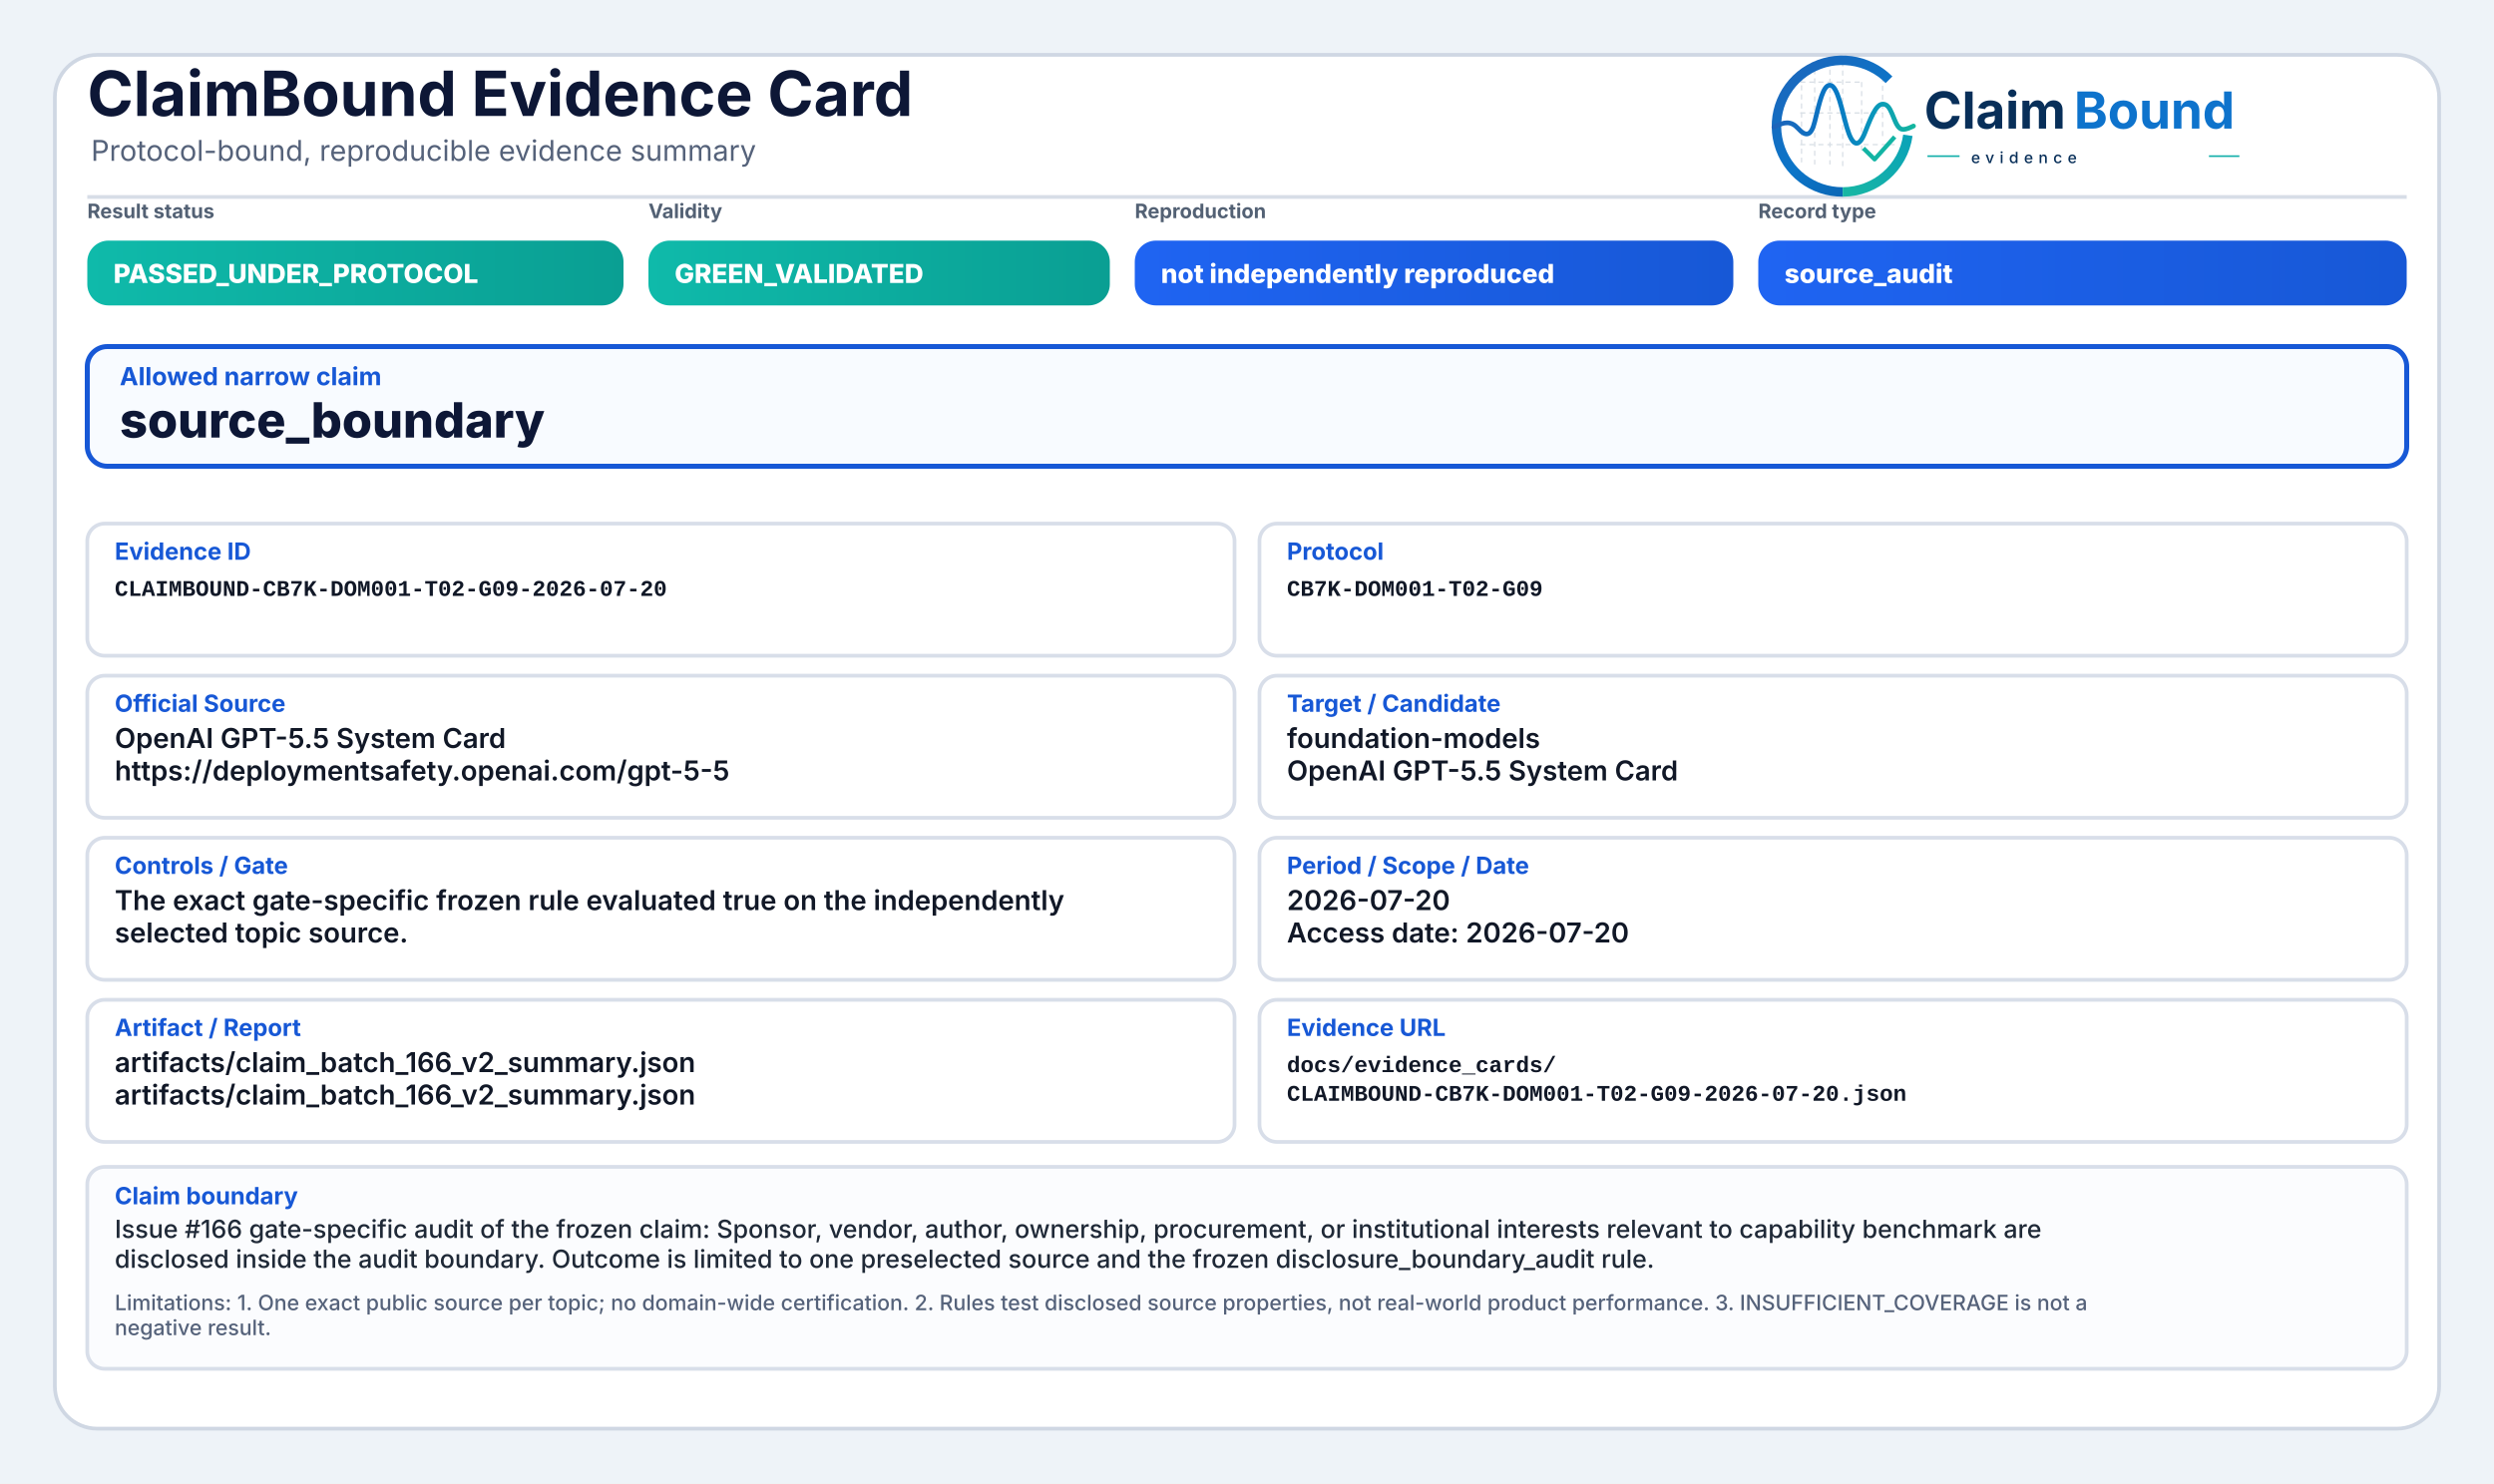
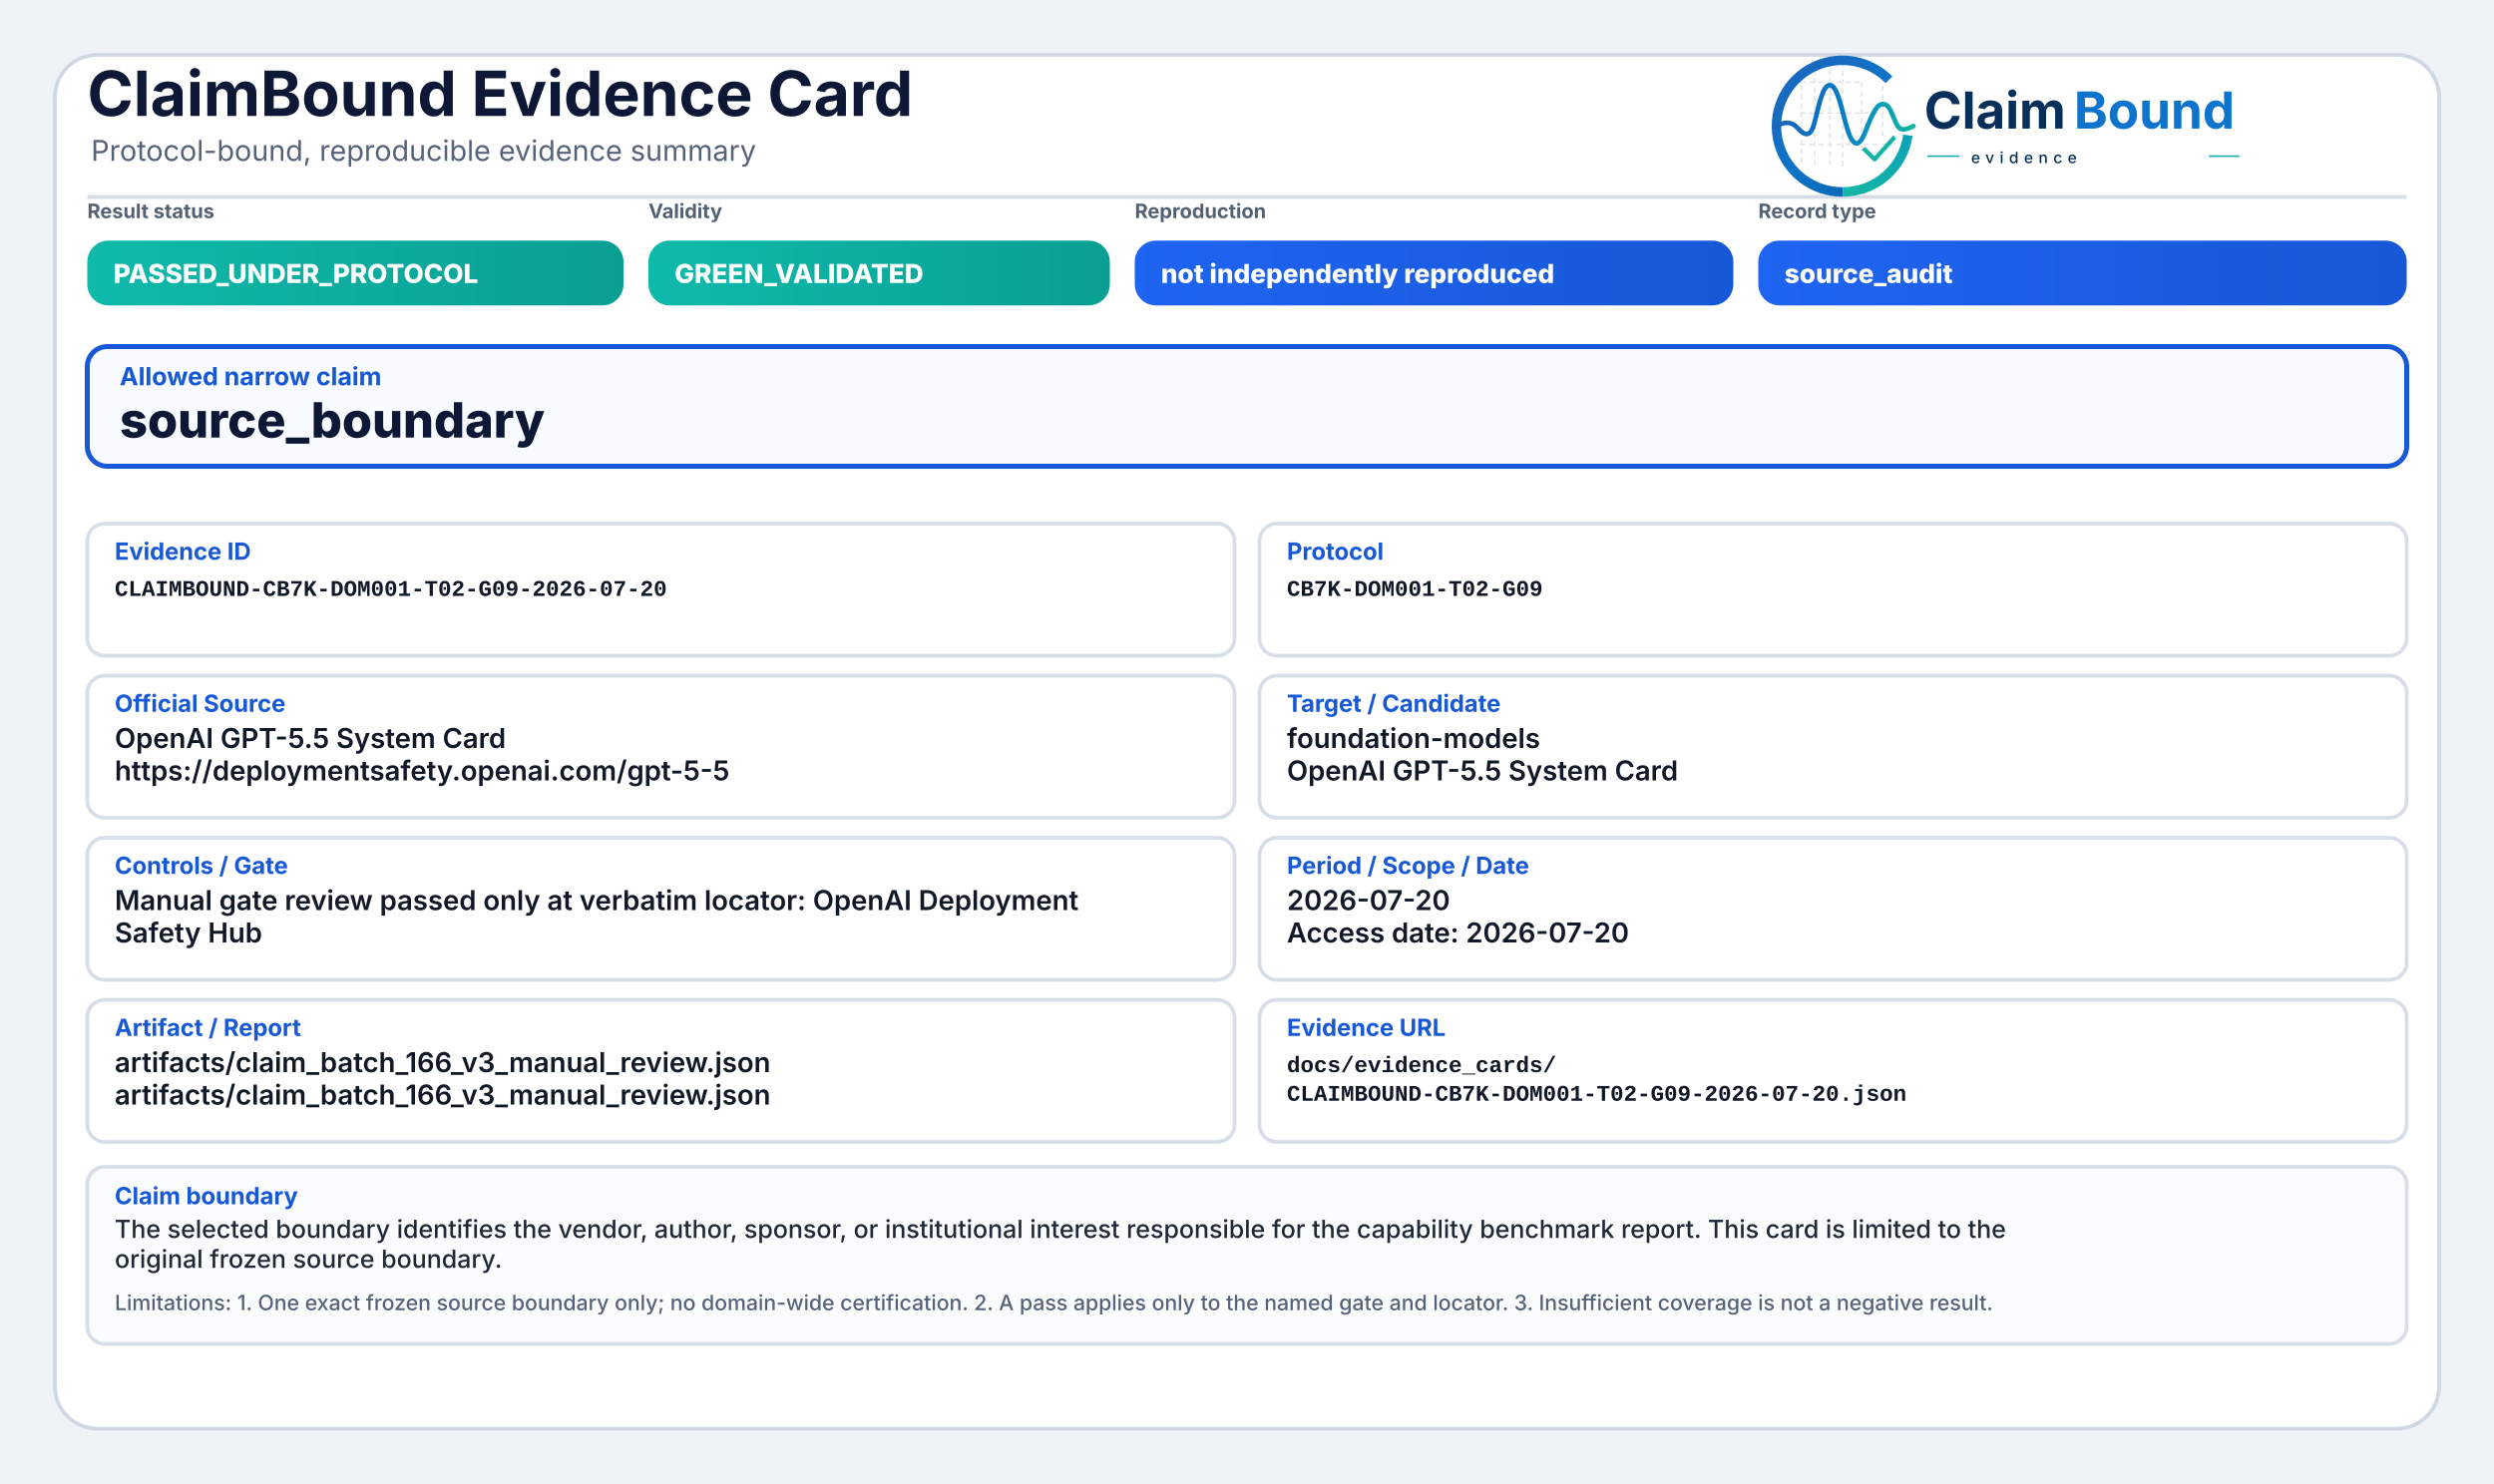
<svg xmlns="http://www.w3.org/2000/svg" width="2000" height="1190" viewBox="0 0 2000 1190" role="img" aria-label="ClaimBound Evidence Card">
  <defs>
    <linearGradient id="greenGrad" x1="0" y1="0" x2="1" y2="0">
      <stop offset="0%" stop-color="#0fbaaa" />
      <stop offset="100%" stop-color="#0a9f93" />
    </linearGradient>
    <linearGradient id="yellowGrad" x1="0" y1="0" x2="1" y2="0">
      <stop offset="0%" stop-color="#fbbf24" />
      <stop offset="100%" stop-color="#d97706" />
    </linearGradient>
    <linearGradient id="amberGrad" x1="0" y1="0" x2="1" y2="0">
      <stop offset="0%" stop-color="#f97316" />
      <stop offset="100%" stop-color="#c2410c" />
    </linearGradient>
    <linearGradient id="redGrad" x1="0" y1="0" x2="1" y2="0">
      <stop offset="0%" stop-color="#ef4444" />
      <stop offset="100%" stop-color="#b91c1c" />
    </linearGradient>
    <linearGradient id="grayGrad" x1="0" y1="0" x2="1" y2="0">
      <stop offset="0%" stop-color="#64748b" />
      <stop offset="100%" stop-color="#475569" />
    </linearGradient>
    <linearGradient id="blueGrad" x1="0" y1="0" x2="1" y2="0">
      <stop offset="0%" stop-color="#1f64f2" />
      <stop offset="100%" stop-color="#1758d6" />
    </linearGradient>
    <linearGradient id="logoRingBlue" x1="73" y1="453" x2="348" y2="793" gradientUnits="userSpaceOnUse">
      <stop offset="0" stop-color="#1E64BA" />
      <stop offset="0.55" stop-color="#0C75C8" />
      <stop offset="1" stop-color="#0A5FAB" />
    </linearGradient>
    <linearGradient id="logoRingTeal" x1="221" y1="792" x2="403" y2="594" gradientUnits="userSpaceOnUse">
      <stop offset="0" stop-color="#18B7A3" />
      <stop offset="1" stop-color="#089EBC" />
    </linearGradient>
    <linearGradient id="logoSignalGradient" x1="61" y1="628" x2="404" y2="628" gradientUnits="userSpaceOnUse">
      <stop offset="0" stop-color="#1E64BA" />
      <stop offset="0.43" stop-color="#0877C4" />
      <stop offset="0.72" stop-color="#0A97BB" />
      <stop offset="1" stop-color="#14B69E" />
    </linearGradient>
  </defs>
  <rect x="0" y="0" width="2000" height="1190" fill="#eef3f8" />
  <rect x="44" y="44" width="1912" height="1102" rx="34" fill="#ffffff" stroke="#cfd7e3" stroke-width="3" />
  <path d="M70 158 H1930" stroke="#d7dde7" stroke-width="3" />
  <text x="70" y="93" font-family="Inter, Segoe UI, Arial, sans-serif" font-size="50" font-weight="750" fill="#0d1736">ClaimBound Evidence Card</text>
  <text x="73" y="129" font-family="Inter, Segoe UI, Arial, sans-serif" font-size="23" font-weight="400" fill="#55627a">Protocol-bound, reproducible evidence summary</text>
  <g aria-label="ClaimBound evidence logo" transform="translate(1415,52) scale(0.33) translate(-40,-478)">
    <g stroke-linecap="butt" stroke-linejoin="round">
      <g stroke="#CBD3DC" stroke-width="3.2" stroke-linecap="round" stroke-dasharray="10 12" opacity="0.72">
        <path d="M130 507V714" />
        <path d="M162 490V719" />
        <path d="M199 491V719" />
        <path d="M230 471V726" />
        <path d="M276 521V690" />
        <path d="M327 508V650" />
        <path d="M128 520H277" />
        <path d="M128 595H327" />
        <path d="M128 672H355" />
      </g>
      <path d="M342.6 514.3A160 160 0 1 0 230 787" fill="none" stroke="url(#logoRingBlue)" stroke-width="23" />
      <path d="M230 787A160 160 0 0 0 388.4 649.3" fill="none" stroke="url(#logoRingTeal)" stroke-width="23" />
      <path d="M63 629.5C87 616.4 104.3 613.6 121.2 632.2C140.7 653.8 153.4 651.6 162.1 616.2C173.8 568.5 182.5 527.5 198.9 527.5C217.5 527.5 228.4 590.6 240.3 630.8C253.4 675.4 268.6 682.8 284.6 641.5C303.5 592.9 315.2 567.6 333.7 574.7C352.6 582 355.7 635.1 376.6 634.9C386.2 634.8 394 630.4 402 626.8" fill="none" stroke="url(#logoSignalGradient)" stroke-width="11.5" stroke-linecap="round" />
      <path d="M284 684.5L307.5 707.7L353 657" fill="none" stroke="#12B4A4" stroke-width="10.5" stroke-linecap="square" />
    </g>
    <text x="428" y="633" font-family="Inter, Segoe UI, Arial, sans-serif" font-size="124" font-weight="750" fill="#082F59" text-rendering="geometricPrecision">Claim</text>
    <text x="792" y="633" font-family="Inter, Segoe UI, Arial, sans-serif" font-size="124" font-weight="750" fill="#0E73CC" text-rendering="geometricPrecision">Bound</text>
    <line x1="436" y1="700" x2="514" y2="700" stroke="#11AFA9" stroke-width="4" />
    <text x="542" y="717" font-family="Inter, Segoe UI, Arial, sans-serif" font-size="38" font-weight="500" letter-spacing="13" fill="#082F59">evidence</text>
    <line x1="1120" y1="700" x2="1194" y2="700" stroke="#11AFA9" stroke-width="4" />
  </g>
  <text x="70" y="175" font-family="Inter, Segoe UI, Arial, sans-serif" font-size="16" font-weight="650" fill="#536174">Result status</text>
  <rect x="70" y="193" width="430" height="52" rx="17" fill="url(#greenGrad)" />
  <text x="91" y="227" font-family="Inter, Segoe UI, Arial, sans-serif" font-size="21" font-weight="800" fill="#ffffff">PASSED_UNDER_PROTOCOL</text>
  <text x="520" y="175" font-family="Inter, Segoe UI, Arial, sans-serif" font-size="16" font-weight="650" fill="#536174">Validity</text>
  <rect x="520" y="193" width="370" height="52" rx="17" fill="url(#greenGrad)" />
  <text x="541" y="227" font-family="Inter, Segoe UI, Arial, sans-serif" font-size="21" font-weight="800" fill="#ffffff">GREEN_VALIDATED</text>
  <text x="910" y="175" font-family="Inter, Segoe UI, Arial, sans-serif" font-size="16" font-weight="650" fill="#536174">Reproduction</text>
  <rect x="910" y="193" width="480" height="52" rx="17" fill="url(#blueGrad)" />
  <text x="931" y="227" font-family="Inter, Segoe UI, Arial, sans-serif" font-size="21" font-weight="800" fill="#ffffff">not independently reproduced</text>
  <text x="1410" y="175" font-family="Inter, Segoe UI, Arial, sans-serif" font-size="16" font-weight="650" fill="#536174">Record type</text>
  <rect x="1410" y="193" width="520" height="52" rx="17" fill="url(#blueGrad)" />
  <text x="1431" y="227" font-family="Inter, Segoe UI, Arial, sans-serif" font-size="21" font-weight="800" fill="#ffffff">source_audit</text>
  <rect x="70" y="278" width="1860" height="96" rx="16" fill="#f8fbff" stroke="#1758d6" stroke-width="4" />
  <text x="96" y="309" font-family="Inter, Segoe UI, Arial, sans-serif" font-size="20" font-weight="750" fill="#1758d6">Allowed narrow claim</text>
  <text x="96" y="351" font-family="Inter, Segoe UI, Arial, sans-serif" font-size="39" font-weight="800" fill="#0d1736">source_boundary</text>
  <rect x="70" y="420" width="920" height="106" rx="14" fill="#ffffff" stroke="#d8dee9" stroke-width="3" />
  <text x="92" y="449" font-family="Inter, Segoe UI, Arial, sans-serif" font-size="19" font-weight="750" fill="#1758d6">Evidence ID</text>
  <text x="92" y="478" font-family="SFMono-Regular, Consolas, Liberation Mono, monospace" font-size="18" font-weight="600" fill="#111827">CLAIMBOUND-CB7K-DOM001-T02-G09-2026-07-20</text>
  <rect x="1010" y="420" width="920" height="106" rx="14" fill="#ffffff" stroke="#d8dee9" stroke-width="3" />
  <text x="1032" y="449" font-family="Inter, Segoe UI, Arial, sans-serif" font-size="19" font-weight="750" fill="#1758d6">Protocol</text>
  <text x="1032" y="478" font-family="SFMono-Regular, Consolas, Liberation Mono, monospace" font-size="18" font-weight="600" fill="#111827">CB7K-DOM001-T02-G09</text>
  <rect x="70" y="542" width="920" height="114" rx="14" fill="#ffffff" stroke="#d8dee9" stroke-width="3" />
  <text x="92" y="571" font-family="Inter, Segoe UI, Arial, sans-serif" font-size="19" font-weight="750" fill="#1758d6">Official Source</text>
  <text x="92" y="600" font-family="Inter, Segoe UI, Arial, sans-serif" font-size="22" font-weight="600" fill="#111827">OpenAI GPT-5.5 System Card</text>
  <text x="92" y="626" font-family="Inter, Segoe UI, Arial, sans-serif" font-size="22" font-weight="600" fill="#111827">https://deploymentsafety.openai.com/gpt-5-5</text>
  <rect x="1010" y="542" width="920" height="114" rx="14" fill="#ffffff" stroke="#d8dee9" stroke-width="3" />
  <text x="1032" y="571" font-family="Inter, Segoe UI, Arial, sans-serif" font-size="19" font-weight="750" fill="#1758d6">Target / Candidate</text>
  <text x="1032" y="600" font-family="Inter, Segoe UI, Arial, sans-serif" font-size="22" font-weight="600" fill="#111827">foundation-models</text>
  <text x="1032" y="626" font-family="Inter, Segoe UI, Arial, sans-serif" font-size="22" font-weight="600" fill="#111827">OpenAI GPT-5.5 System Card</text>
  <rect x="70" y="672" width="920" height="114" rx="14" fill="#ffffff" stroke="#d8dee9" stroke-width="3" />
  <text x="92" y="701" font-family="Inter, Segoe UI, Arial, sans-serif" font-size="19" font-weight="750" fill="#1758d6">Controls / Gate</text>
-   <text x="92" y="730" font-family="Inter, Segoe UI, Arial, sans-serif" font-size="22" font-weight="600" fill="#111827">The exact gate-specific frozen rule evaluated true on the independently</text>
-   <text x="92" y="756" font-family="Inter, Segoe UI, Arial, sans-serif" font-size="22" font-weight="600" fill="#111827">selected topic source.</text>
+   <text x="92" y="730" font-family="Inter, Segoe UI, Arial, sans-serif" font-size="22" font-weight="600" fill="#111827">Manual gate review passed only at verbatim locator: OpenAI Deployment</text>
+   <text x="92" y="756" font-family="Inter, Segoe UI, Arial, sans-serif" font-size="22" font-weight="600" fill="#111827">Safety Hub</text>
  <rect x="1010" y="672" width="920" height="114" rx="14" fill="#ffffff" stroke="#d8dee9" stroke-width="3" />
  <text x="1032" y="701" font-family="Inter, Segoe UI, Arial, sans-serif" font-size="19" font-weight="750" fill="#1758d6">Period / Scope / Date</text>
  <text x="1032" y="730" font-family="Inter, Segoe UI, Arial, sans-serif" font-size="22" font-weight="600" fill="#111827">2026-07-20</text>
  <text x="1032" y="756" font-family="Inter, Segoe UI, Arial, sans-serif" font-size="22" font-weight="600" fill="#111827">Access date: 2026-07-20</text>
  <rect x="70" y="802" width="920" height="114" rx="14" fill="#ffffff" stroke="#d8dee9" stroke-width="3" />
  <text x="92" y="831" font-family="Inter, Segoe UI, Arial, sans-serif" font-size="19" font-weight="750" fill="#1758d6">Artifact / Report</text>
-   <text x="92" y="860" font-family="Inter, Segoe UI, Arial, sans-serif" font-size="22" font-weight="600" fill="#111827">artifacts/claim_batch_166_v2_summary.json</text>
-   <text x="92" y="886" font-family="Inter, Segoe UI, Arial, sans-serif" font-size="22" font-weight="600" fill="#111827">artifacts/claim_batch_166_v2_summary.json</text>
+   <text x="92" y="860" font-family="Inter, Segoe UI, Arial, sans-serif" font-size="22" font-weight="600" fill="#111827">artifacts/claim_batch_166_v3_manual_review.json</text>
+   <text x="92" y="886" font-family="Inter, Segoe UI, Arial, sans-serif" font-size="22" font-weight="600" fill="#111827">artifacts/claim_batch_166_v3_manual_review.json</text>
  <rect x="1010" y="802" width="920" height="114" rx="14" fill="#ffffff" stroke="#d8dee9" stroke-width="3" />
  <text x="1032" y="831" font-family="Inter, Segoe UI, Arial, sans-serif" font-size="19" font-weight="750" fill="#1758d6">Evidence URL</text>
  <text x="1032" y="860" font-family="SFMono-Regular, Consolas, Liberation Mono, monospace" font-size="18" font-weight="600" fill="#111827">docs/evidence_cards/</text>
  <text x="1032" y="883" font-family="SFMono-Regular, Consolas, Liberation Mono, monospace" font-size="18" font-weight="600" fill="#111827">CLAIMBOUND-CB7K-DOM001-T02-G09-2026-07-20.json</text>
-   <rect x="70" y="936" width="1860" height="162" rx="14" fill="#fbfcfe" stroke="#d8dee9" stroke-width="3" />
+   <rect x="70" y="936" width="1860" height="142" rx="14" fill="#fbfcfe" stroke="#d8dee9" stroke-width="3" />
  <text x="92" y="966" font-family="Inter, Segoe UI, Arial, sans-serif" font-size="19" font-weight="750" fill="#1758d6">Claim boundary</text>
-   <text x="92" y="993" font-family="Inter, Segoe UI, Arial, sans-serif" font-size="20" font-weight="500" fill="#1f2937">Issue #166 gate-specific audit of the frozen claim: Sponsor, vendor, author, ownership, procurement, or institutional interests relevant to capability benchmark are</text>
-   <text x="92" y="1017" font-family="Inter, Segoe UI, Arial, sans-serif" font-size="20" font-weight="500" fill="#1f2937">disclosed inside the audit boundary. Outcome is limited to one preselected source and the frozen disclosure_boundary_audit rule.</text>
-   <text x="92" y="1051" font-family="Inter, Segoe UI, Arial, sans-serif" font-size="17" font-weight="500" fill="#55627a">Limitations: 1. One exact public source per topic; no domain-wide certification. 2. Rules test disclosed source properties, not real-world product performance. 3. INSUFFICIENT_COVERAGE is not a</text>
-   <text x="92" y="1071" font-family="Inter, Segoe UI, Arial, sans-serif" font-size="17" font-weight="500" fill="#55627a">negative result.</text>
+   <text x="92" y="993" font-family="Inter, Segoe UI, Arial, sans-serif" font-size="20" font-weight="500" fill="#1f2937">The selected boundary identifies the vendor, author, sponsor, or institutional interest responsible for the capability benchmark report. This card is limited to the</text>
+   <text x="92" y="1017" font-family="Inter, Segoe UI, Arial, sans-serif" font-size="20" font-weight="500" fill="#1f2937">original frozen source boundary.</text>
+   <text x="92" y="1051" font-family="Inter, Segoe UI, Arial, sans-serif" font-size="17" font-weight="500" fill="#55627a">Limitations: 1. One exact frozen source boundary only; no domain-wide certification. 2. A pass applies only to the named gate and locator. 3. Insufficient coverage is not a negative result.</text>
</svg>
